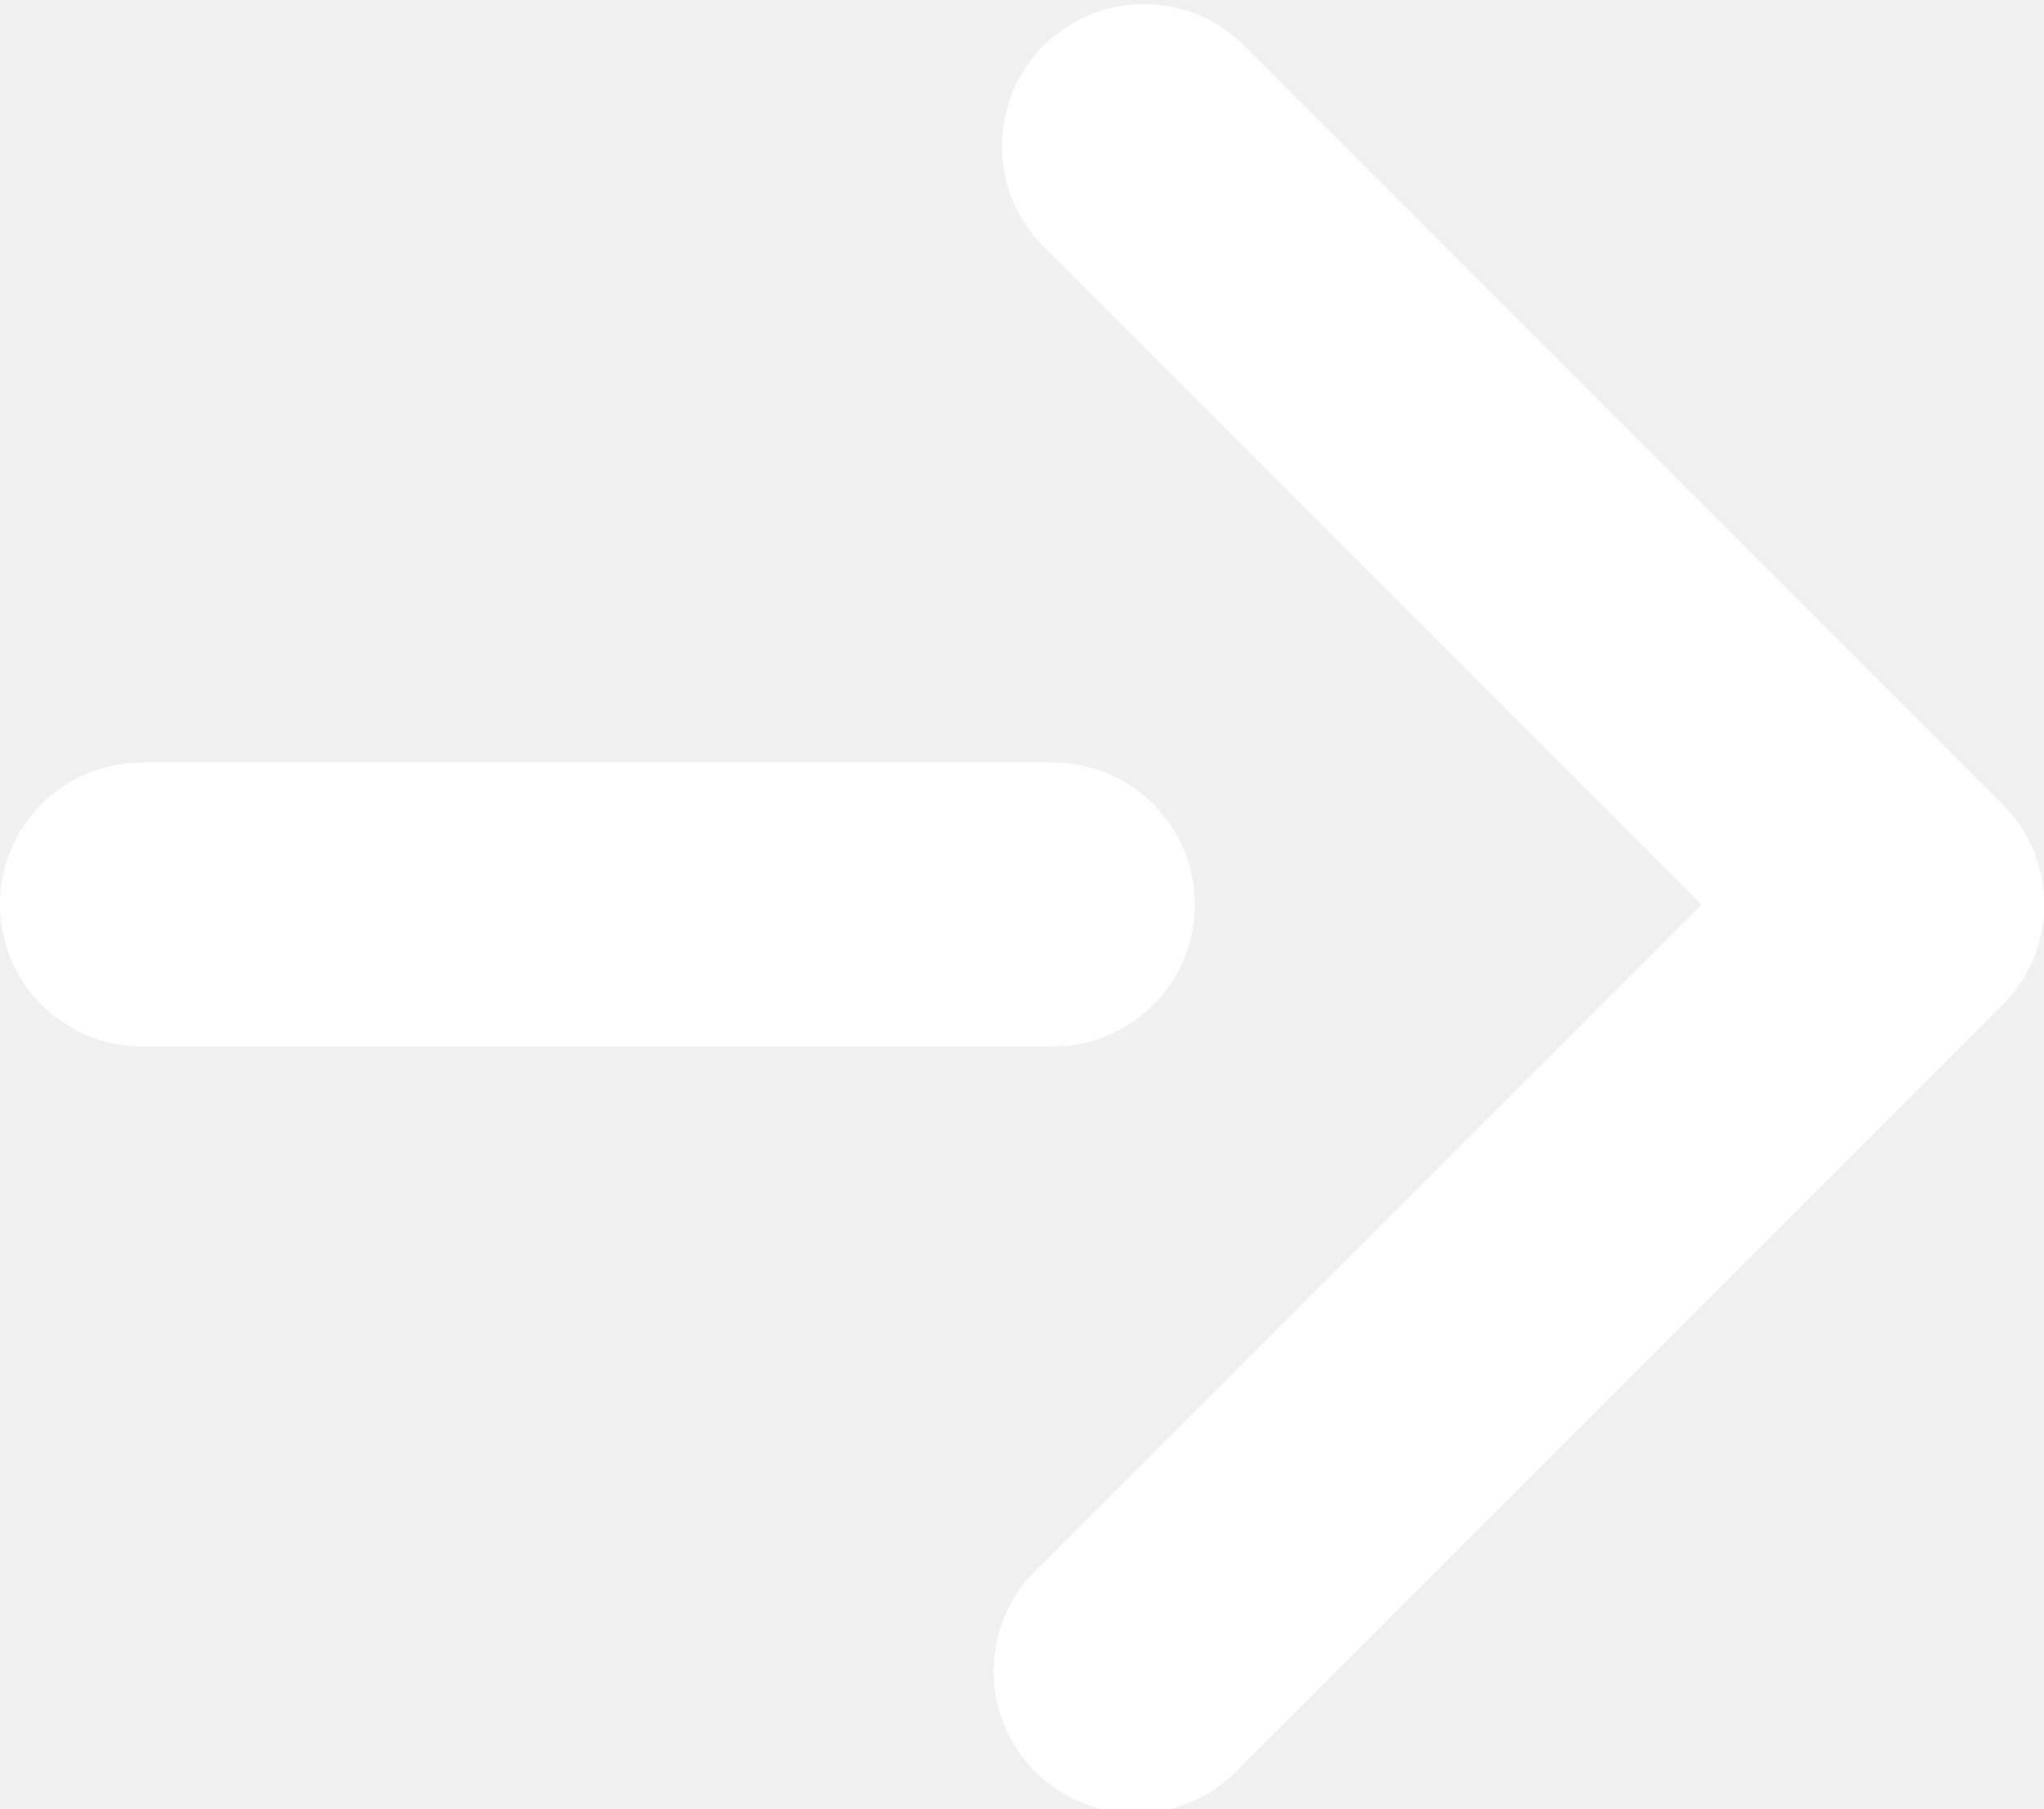
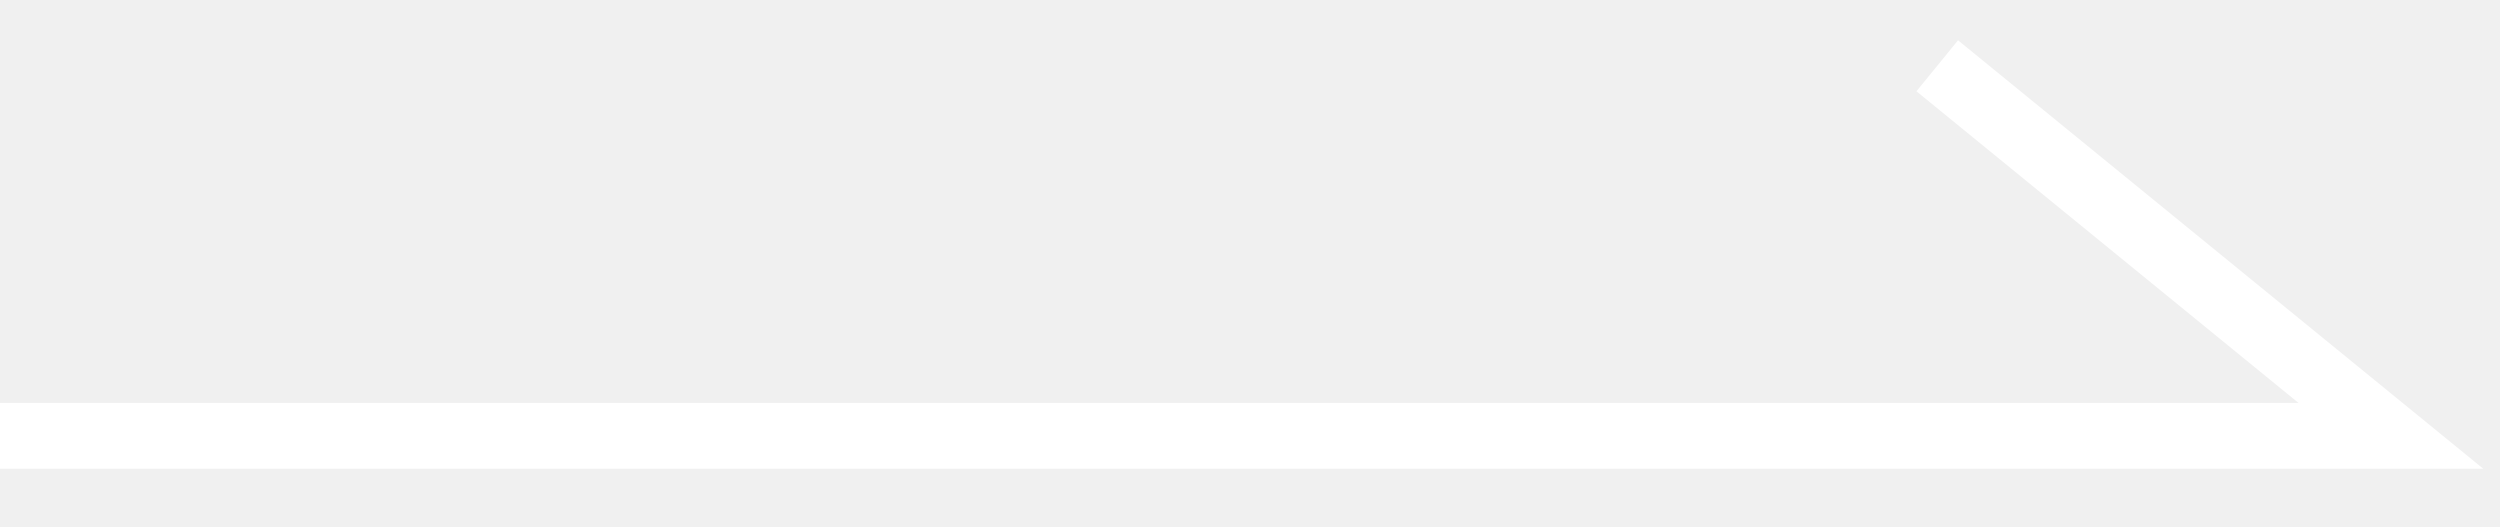
- <svg xmlns="http://www.w3.org/2000/svg" width="13.237" height="11.712">
-   <defs>
-     <clipPath id="a">
-       <path data-name="長方形 23005" fill="#fff" d="M0 0h13.237v11.712H0z" />
-     </clipPath>
-   </defs>
-   <g data-name="グループ 7220" clip-path="url(#a)">
-     <path data-name="パス 4163" d="M12.968 6.506l-4.937 4.937a.92.92 0 11-1.3-1.3l4.287-4.287L6.732 1.57a.92.92 0 011.3-1.3l4.937 4.937a.919.919 0 010 1.3" fill="#fff" />
-     <path data-name="線 34" fill="#1a1311" d="M.919 5.856h5.903" />
-     <path data-name="パス 4164" d="M6.822 6.775H.919a.919.919 0 110-1.838h5.9a.919.919 0 110 1.838" fill="#fff" />
-   </g>
+ <svg xmlns="http://www.w3.org/2000/svg" width="38" height="8" fill="none">
+   <path d="M0 6.625h36.342L29.446 1" stroke="#fff" />
</svg>
